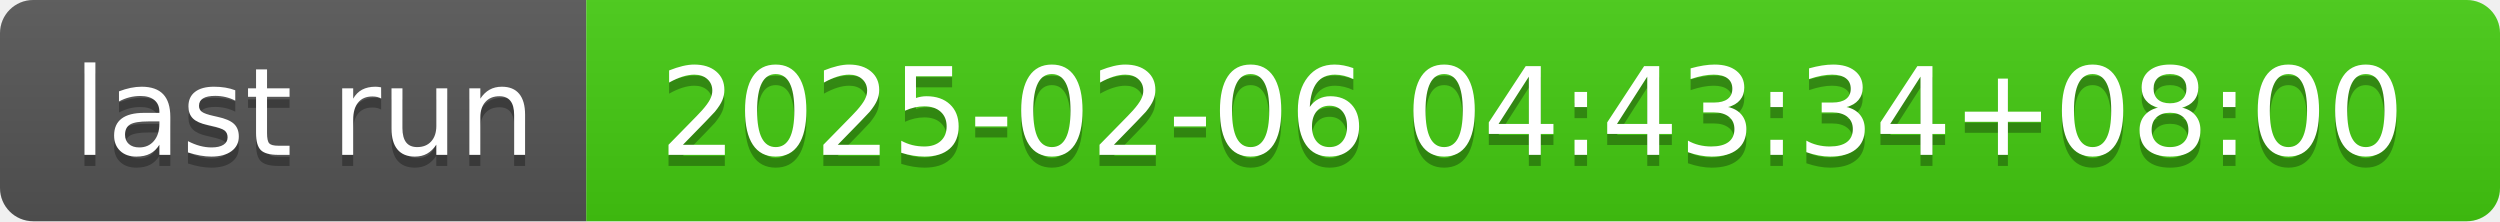
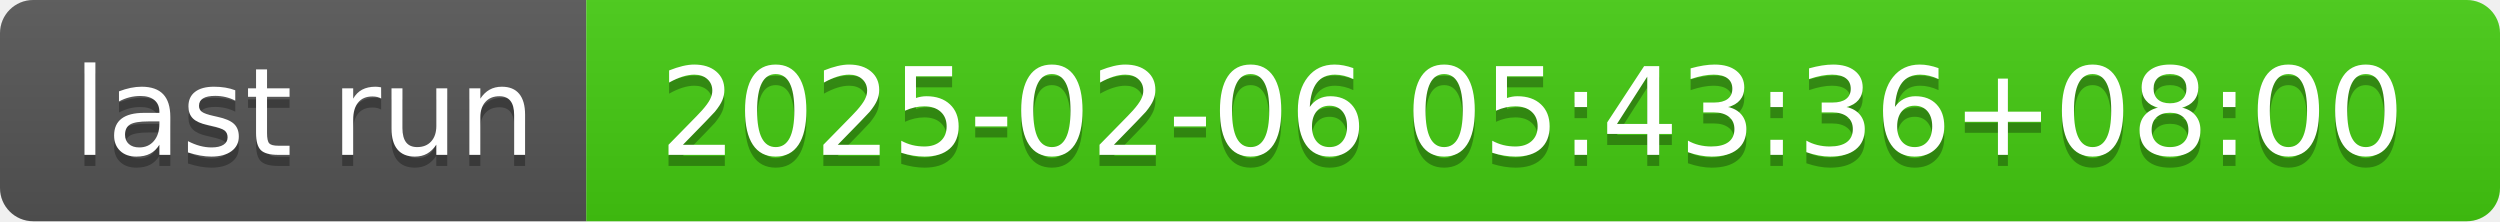
- <svg xmlns="http://www.w3.org/2000/svg" width="226" height="20" role="img" aria-label="last run: 2025-02-06 04:43:34+08:00">
+ <svg xmlns="http://www.w3.org/2000/svg" width="226" height="20" role="img" aria-label="last run: 2025-02-06 05:43:36+08:00">
  <linearGradient id="s" x2="0" y2="100%">
    <stop offset="0" stop-color="#bbb" stop-opacity=".1" />
    <stop offset="1" stop-opacity=".1" />
  </linearGradient>
  <clipPath id="r">
    <rect width="226" height="20" rx="3" fill="#fff" />
  </clipPath>
  <g clip-path="url(#r)">
    <rect width="53" height="20" fill="#555" />
    <rect x="53" width="173" height="20" fill="#4c1" />
    <rect width="226" height="20" fill="url(#s)" />
  </g>
  <g fill="#fff" text-anchor="middle" font-family="Verdana,Geneva,DejaVu Sans,sans-serif" text-rendering="geometricPrecision" font-size="110">
    <text aria-hidden="true" x="275" y="150" fill="#010101" fill-opacity=".3" transform="scale(.1)" textLength="430">last run</text>
    <text x="275" y="140" transform="scale(.1)" fill="#fff" textLength="430">last run</text>
-     <text aria-hidden="true" x="1385" y="150" fill="#010101" fill-opacity=".3" transform="scale(.1)" textLength="1630">2025-02-06 04:43:34+08:00</text>
-     <text x="1385" y="140" transform="scale(.1)" fill="#fff" textLength="1630">2025-02-06 04:43:34+08:00</text>
+     <text aria-hidden="true" x="1385" y="150" fill="#010101" fill-opacity=".3" transform="scale(.1)" textLength="1630">2025-02-06 05:43:36+08:00</text>
+     <text x="1385" y="140" transform="scale(.1)" fill="#fff" textLength="1630">2025-02-06 05:43:36+08:00</text>
  </g>
</svg>
